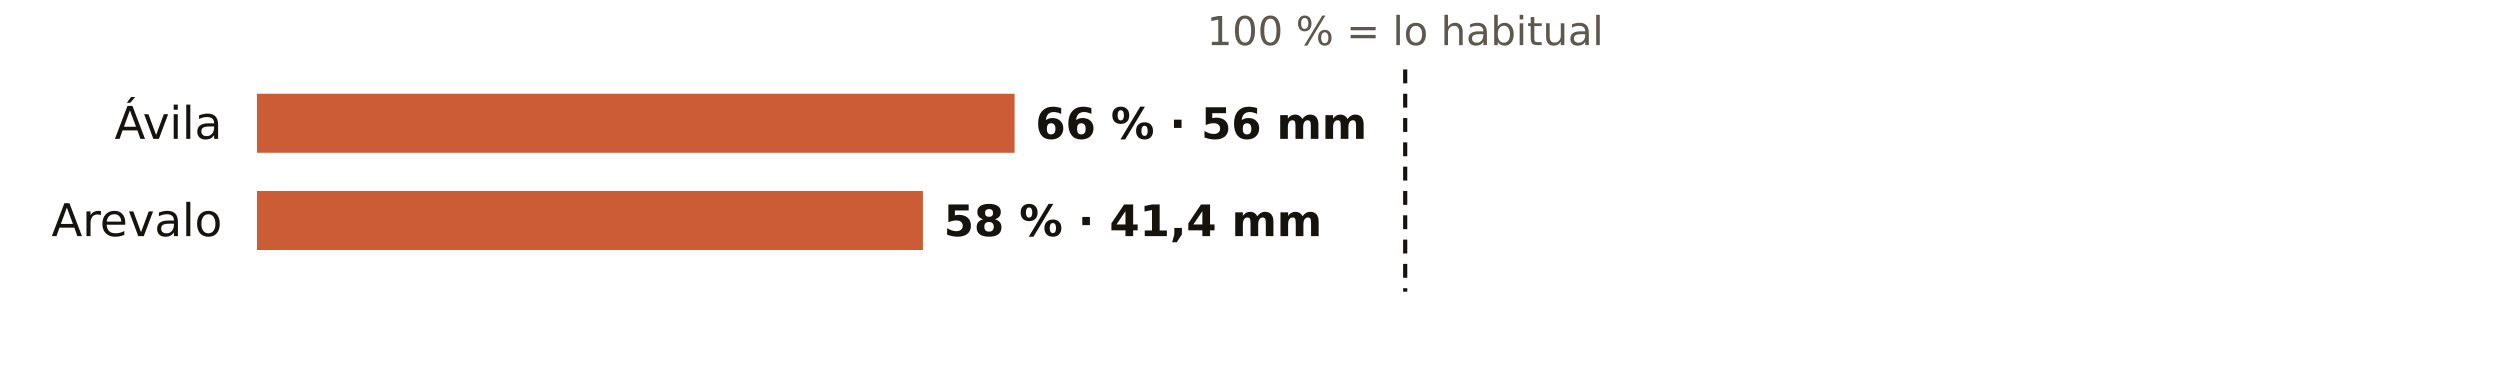
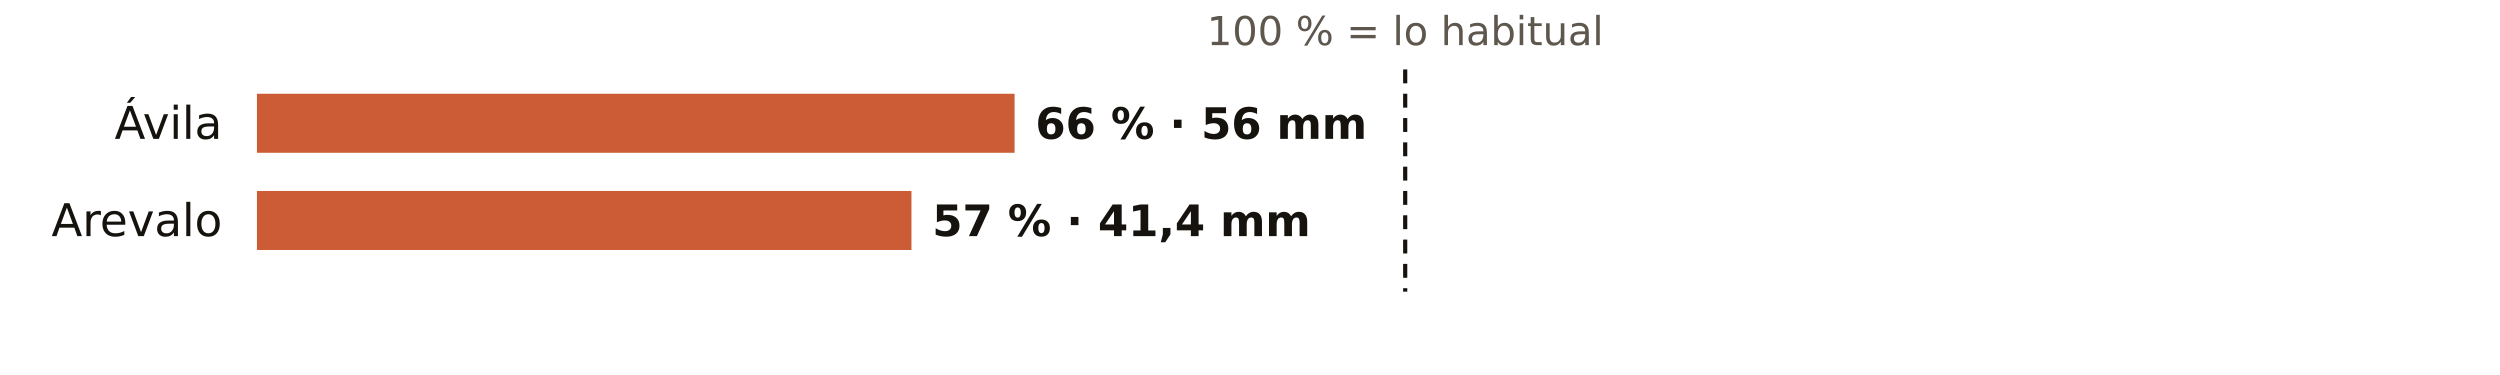
<svg xmlns="http://www.w3.org/2000/svg" viewBox="0 0 720 108" width="720" height="108" role="img" aria-label="El otoño en los pluviómetros de AEMET de Ávila: % de lo habitual">
  <rect width="720" height="108" fill="#FFFFFF" />
  <text x="404.7" y="13.0" font-size="11.5" fill="#5E574E" text-anchor="middle" font-weight="400" font-family="Public Sans, DejaVu Sans, Arial, sans-serif">100 % = lo habitual</text>
  <text x="64.0" y="40.0" font-size="13" fill="#16130F" text-anchor="end" font-weight="500" font-family="Public Sans, DejaVu Sans, Arial, sans-serif">Ávila</text>
  <rect x="74" y="27" width="218.2" height="17" fill="#C4461A" opacity="0.88" />
  <text x="298.2" y="40.0" font-size="12.5" fill="#16130F" text-anchor="start" font-weight="600" font-family="Public Sans, DejaVu Sans, Arial, sans-serif">66 % · 56 mm</text>
  <text x="64.0" y="68.0" font-size="13" fill="#16130F" text-anchor="end" font-weight="500" font-family="Public Sans, DejaVu Sans, Arial, sans-serif">Arevalo</text>
-   <rect x="74" y="55" width="191.8" height="17" fill="#C4461A" opacity="0.88" />
-   <text x="271.8" y="68.0" font-size="12.5" fill="#16130F" text-anchor="start" font-weight="600" font-family="Public Sans, DejaVu Sans, Arial, sans-serif">58 % · 41,4 mm</text>
+   <rect x="74" y="55" width="188.5" height="17" fill="#C4461A" opacity="0.88" />
+   <text x="268.5" y="68.0" font-size="12.5" fill="#16130F" text-anchor="start" font-weight="600" font-family="Public Sans, DejaVu Sans, Arial, sans-serif">57 % · 41,4 mm</text>
  <line x1="404.7" x2="404.7" y1="20" y2="84" stroke="#16130F" stroke-width="1.2" stroke-dasharray="4 3" />
</svg>
